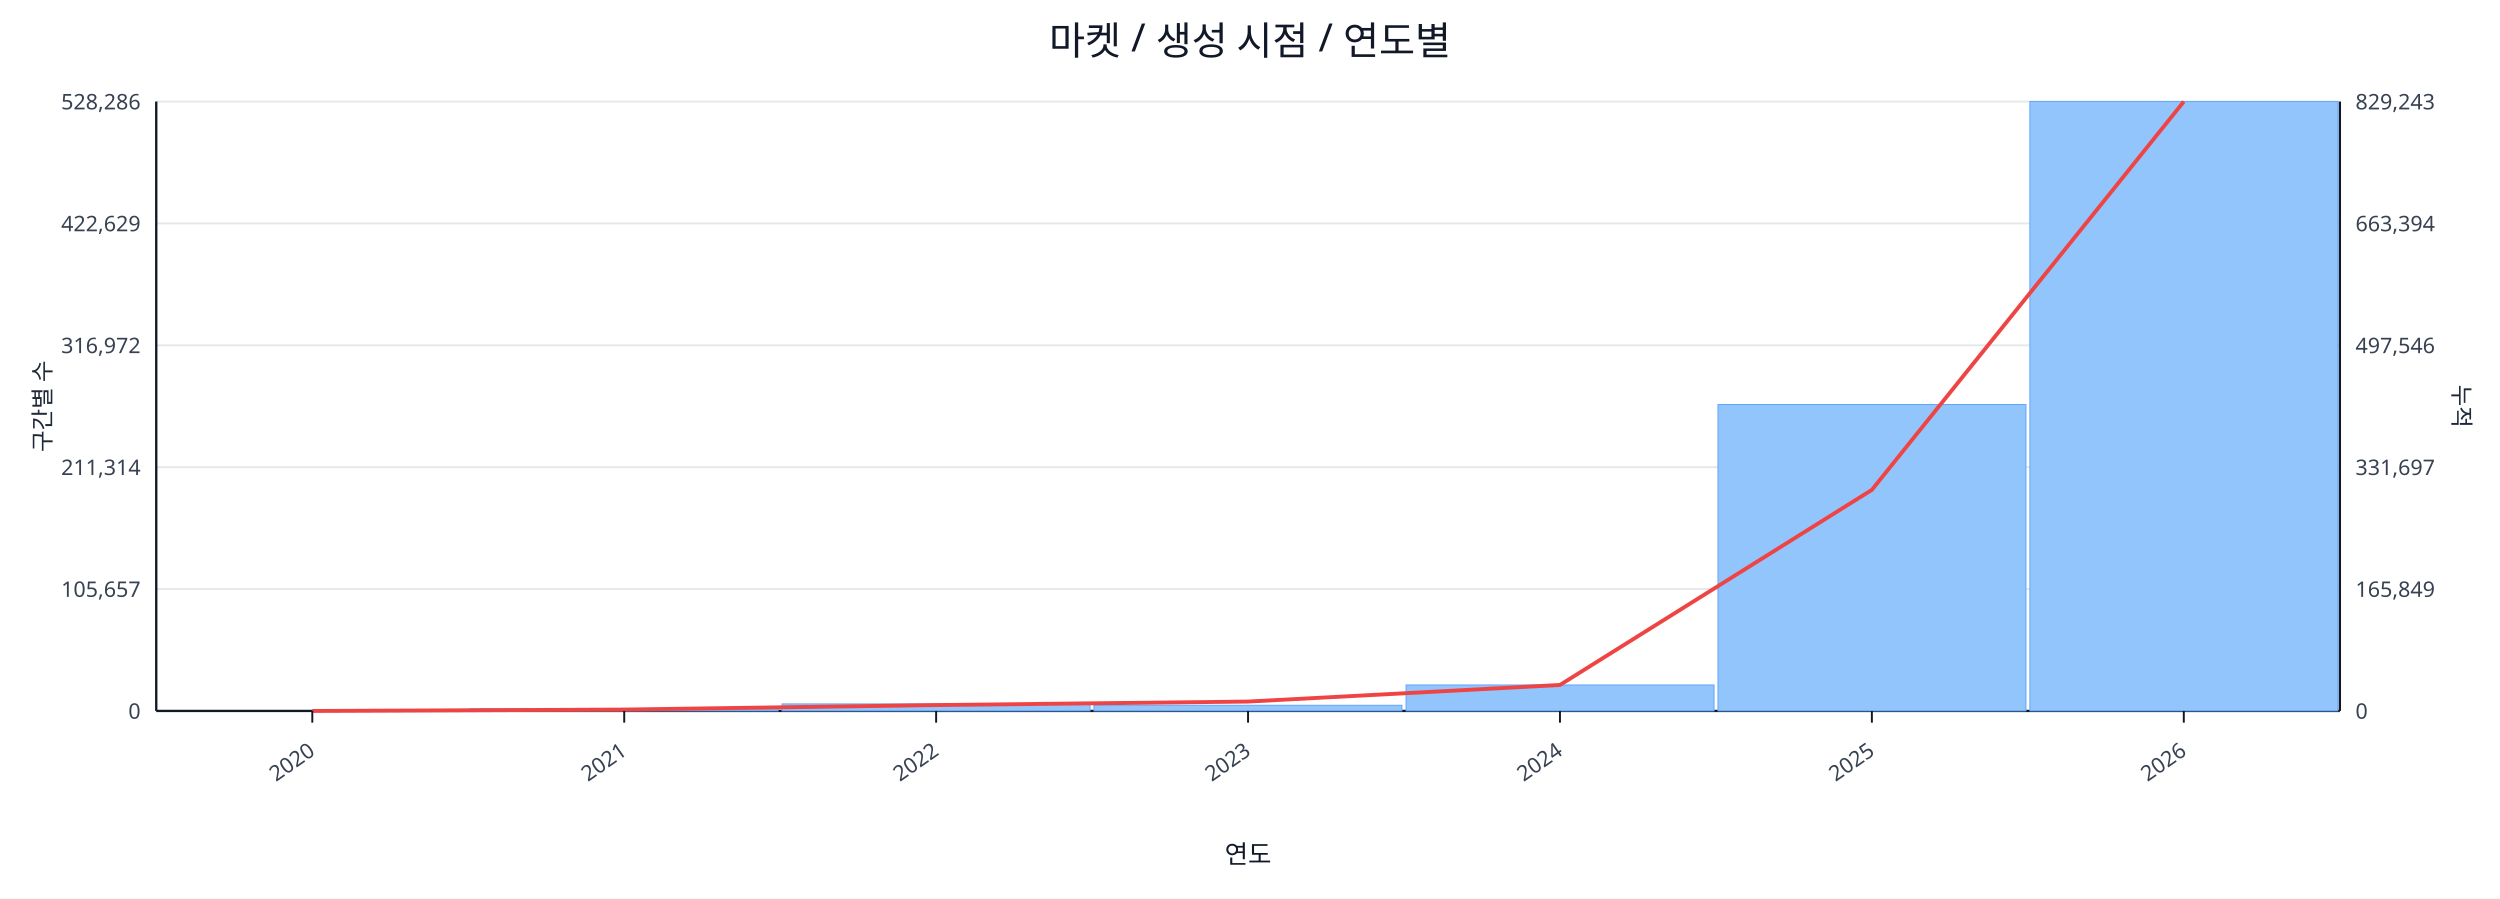
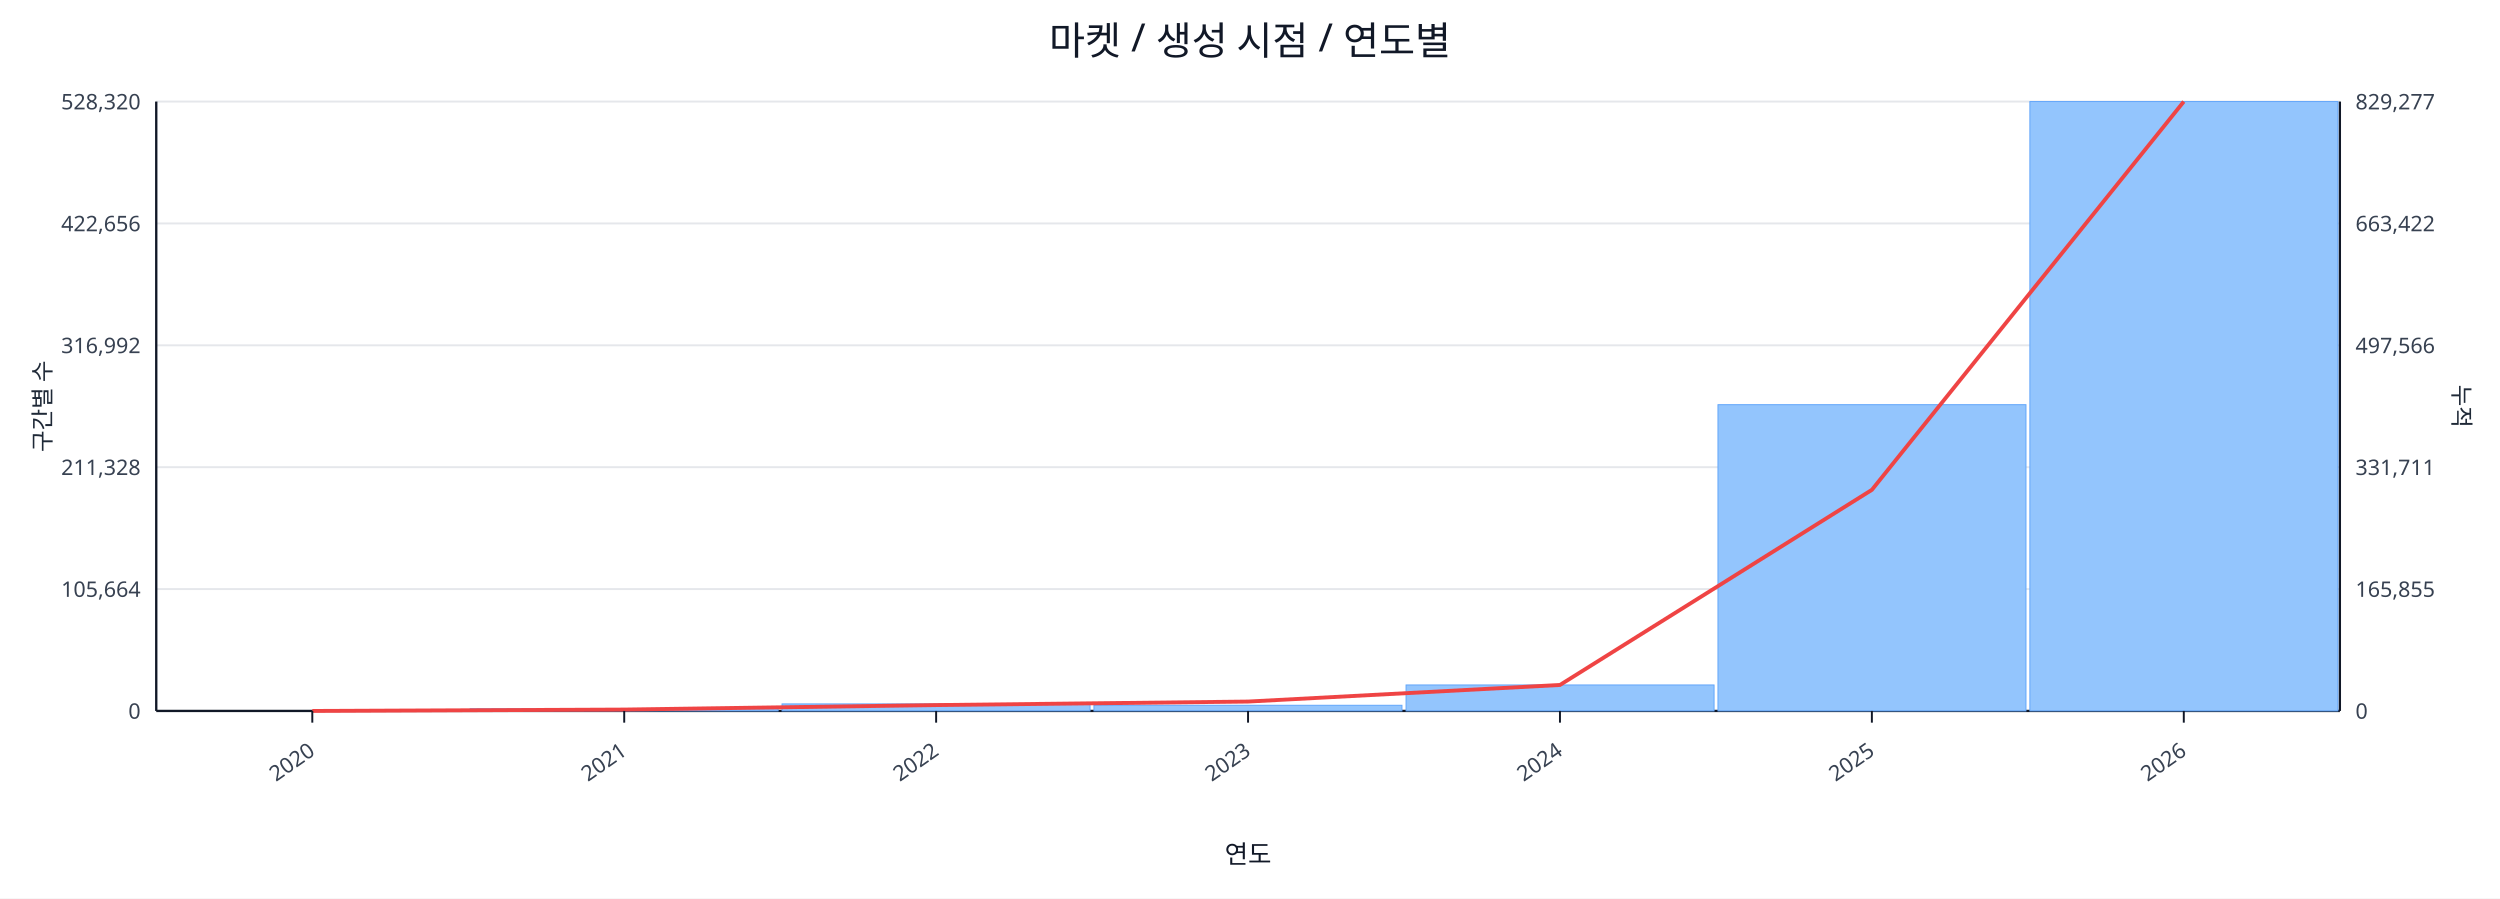
<svg xmlns="http://www.w3.org/2000/svg" width="1280" height="460" viewBox="0 0 1280 460">
  <rect x="0" y="0" width="100%" height="100%" fill="#ffffff" />
  <text x="640.0" y="28" font-size="20" text-anchor="middle" font-family="sans-serif" fill="#111827">마켓 / 생성 시점 / 연도별</text>
  <line x1="80.0" y1="52.0" x2="1198.0" y2="52.0" stroke="#e5e7eb" stroke-width="1" />
-   <text x="72.0" y="56.0" font-size="11" text-anchor="end" font-family="sans-serif" fill="#374151">528,286</text>
-   <text x="1206.0" y="56.0" font-size="11" text-anchor="start" font-family="sans-serif" fill="#374151">829,243</text>
+   <text x="72.0" y="56.0" font-size="11" text-anchor="end" font-family="sans-serif" fill="#374151">528,320</text>
+   <text x="1206.0" y="56.0" font-size="11" text-anchor="start" font-family="sans-serif" fill="#374151">829,277</text>
  <line x1="80.0" y1="114.4" x2="1198.0" y2="114.4" stroke="#e5e7eb" stroke-width="1" />
-   <text x="72.0" y="118.4" font-size="11" text-anchor="end" font-family="sans-serif" fill="#374151">422,629</text>
-   <text x="1206.0" y="118.4" font-size="11" text-anchor="start" font-family="sans-serif" fill="#374151">663,394</text>
+   <text x="72.0" y="118.4" font-size="11" text-anchor="end" font-family="sans-serif" fill="#374151">422,656</text>
+   <text x="1206.0" y="118.4" font-size="11" text-anchor="start" font-family="sans-serif" fill="#374151">663,422</text>
  <line x1="80.0" y1="176.8" x2="1198.0" y2="176.8" stroke="#e5e7eb" stroke-width="1" />
-   <text x="72.0" y="180.8" font-size="11" text-anchor="end" font-family="sans-serif" fill="#374151">316,972</text>
-   <text x="1206.0" y="180.8" font-size="11" text-anchor="start" font-family="sans-serif" fill="#374151">497,546</text>
+   <text x="72.0" y="180.8" font-size="11" text-anchor="end" font-family="sans-serif" fill="#374151">316,992</text>
+   <text x="1206.0" y="180.8" font-size="11" text-anchor="start" font-family="sans-serif" fill="#374151">497,566</text>
  <line x1="80.0" y1="239.2" x2="1198.0" y2="239.2" stroke="#e5e7eb" stroke-width="1" />
-   <text x="72.0" y="243.2" font-size="11" text-anchor="end" font-family="sans-serif" fill="#374151">211,314</text>
-   <text x="1206.0" y="243.2" font-size="11" text-anchor="start" font-family="sans-serif" fill="#374151">331,697</text>
+   <text x="72.0" y="243.2" font-size="11" text-anchor="end" font-family="sans-serif" fill="#374151">211,328</text>
+   <text x="1206.0" y="243.2" font-size="11" text-anchor="start" font-family="sans-serif" fill="#374151">331,711</text>
  <line x1="80.0" y1="301.6" x2="1198.0" y2="301.6" stroke="#e5e7eb" stroke-width="1" />
-   <text x="72.0" y="305.6" font-size="11" text-anchor="end" font-family="sans-serif" fill="#374151">105,657</text>
-   <text x="1206.0" y="305.6" font-size="11" text-anchor="start" font-family="sans-serif" fill="#374151">165,849</text>
+   <text x="72.0" y="305.6" font-size="11" text-anchor="end" font-family="sans-serif" fill="#374151">105,664</text>
+   <text x="1206.0" y="305.6" font-size="11" text-anchor="start" font-family="sans-serif" fill="#374151">165,855</text>
  <line x1="80.0" y1="364.0" x2="1198.0" y2="364.0" stroke="#e5e7eb" stroke-width="1" />
  <text x="72.0" y="368.0" font-size="11" text-anchor="end" font-family="sans-serif" fill="#374151">0</text>
  <text x="1206.0" y="368.0" font-size="11" text-anchor="start" font-family="sans-serif" fill="#374151">0</text>
  <line x1="80.0" y1="364.0" x2="1198.0" y2="364.0" stroke="#111827" stroke-width="1.2" />
  <line x1="80.0" y1="52.0" x2="80.0" y2="364.0" stroke="#111827" stroke-width="1.2" />
  <line x1="1198.0" y1="52.0" x2="1198.0" y2="364.0" stroke="#111827" stroke-width="1.2" />
  <rect x="81.0" y="364.0" width="157.7" height="0.0" fill="#93c5fd" stroke="#60a5fa" stroke-width="0.5" />
  <rect x="240.7" y="362.9" width="157.7" height="1.1" fill="#93c5fd" stroke="#60a5fa" stroke-width="0.5" />
  <rect x="400.4" y="360.4" width="157.7" height="3.6" fill="#93c5fd" stroke="#60a5fa" stroke-width="0.5" />
  <rect x="560.1" y="361.1" width="157.7" height="2.9" fill="#93c5fd" stroke="#60a5fa" stroke-width="0.5" />
  <rect x="719.9" y="350.7" width="157.7" height="13.3" fill="#93c5fd" stroke="#60a5fa" stroke-width="0.5" />
-   <rect x="879.6" y="207.1" width="157.7" height="156.9" fill="#93c5fd" stroke="#60a5fa" stroke-width="0.5" />
+   <rect x="879.6" y="207.2" width="157.7" height="156.8" fill="#93c5fd" stroke="#60a5fa" stroke-width="0.5" />
  <rect x="1039.3" y="52.0" width="157.7" height="312.0" fill="#93c5fd" stroke="#60a5fa" stroke-width="0.5" />
  <polyline fill="none" stroke="#ef4444" stroke-width="2" points="159.9,364.0 319.6,363.3 479.3,361.0 639.0,359.2 798.7,350.7 958.4,250.8 1118.1,52.0" />
  <line x1="159.9" y1="364.0" x2="159.9" y2="370.0" stroke="#111827" stroke-width="1" />
  <text x="161.9" y="386.0" font-size="11" text-anchor="end" transform="rotate(-35 161.9 386.0)" font-family="sans-serif" fill="#374151">2020</text>
  <line x1="319.6" y1="364.0" x2="319.6" y2="370.0" stroke="#111827" stroke-width="1" />
  <text x="321.6" y="386.0" font-size="11" text-anchor="end" transform="rotate(-35 321.6 386.0)" font-family="sans-serif" fill="#374151">2021</text>
  <line x1="479.3" y1="364.0" x2="479.3" y2="370.0" stroke="#111827" stroke-width="1" />
  <text x="481.3" y="386.0" font-size="11" text-anchor="end" transform="rotate(-35 481.3 386.0)" font-family="sans-serif" fill="#374151">2022</text>
  <line x1="639.0" y1="364.0" x2="639.0" y2="370.0" stroke="#111827" stroke-width="1" />
  <text x="641.0" y="386.0" font-size="11" text-anchor="end" transform="rotate(-35 641.0 386.0)" font-family="sans-serif" fill="#374151">2023</text>
  <line x1="798.7" y1="364.0" x2="798.7" y2="370.0" stroke="#111827" stroke-width="1" />
  <text x="800.7" y="386.0" font-size="11" text-anchor="end" transform="rotate(-35 800.7 386.0)" font-family="sans-serif" fill="#374151">2024</text>
  <line x1="958.4" y1="364.0" x2="958.4" y2="370.0" stroke="#111827" stroke-width="1" />
  <text x="960.4" y="386.0" font-size="11" text-anchor="end" transform="rotate(-35 960.4 386.0)" font-family="sans-serif" fill="#374151">2025</text>
  <line x1="1118.1" y1="364.0" x2="1118.1" y2="370.0" stroke="#111827" stroke-width="1" />
  <text x="1120.1" y="386.0" font-size="11" text-anchor="end" transform="rotate(-35 1120.1 386.0)" font-family="sans-serif" fill="#374151">2026</text>
  <text x="26" y="208.0" font-size="12" transform="rotate(-90 26 208.0)" text-anchor="middle" font-family="sans-serif" fill="#1f2937">구간별 수</text>
  <text x="1256.0" y="208.0" font-size="12" transform="rotate(90 1256.0 208.0)" text-anchor="middle" font-family="sans-serif" fill="#1f2937">누적</text>
  <text x="639.0" y="442.0" font-size="13" text-anchor="middle" font-family="sans-serif" fill="#111827">연도</text>
</svg>
